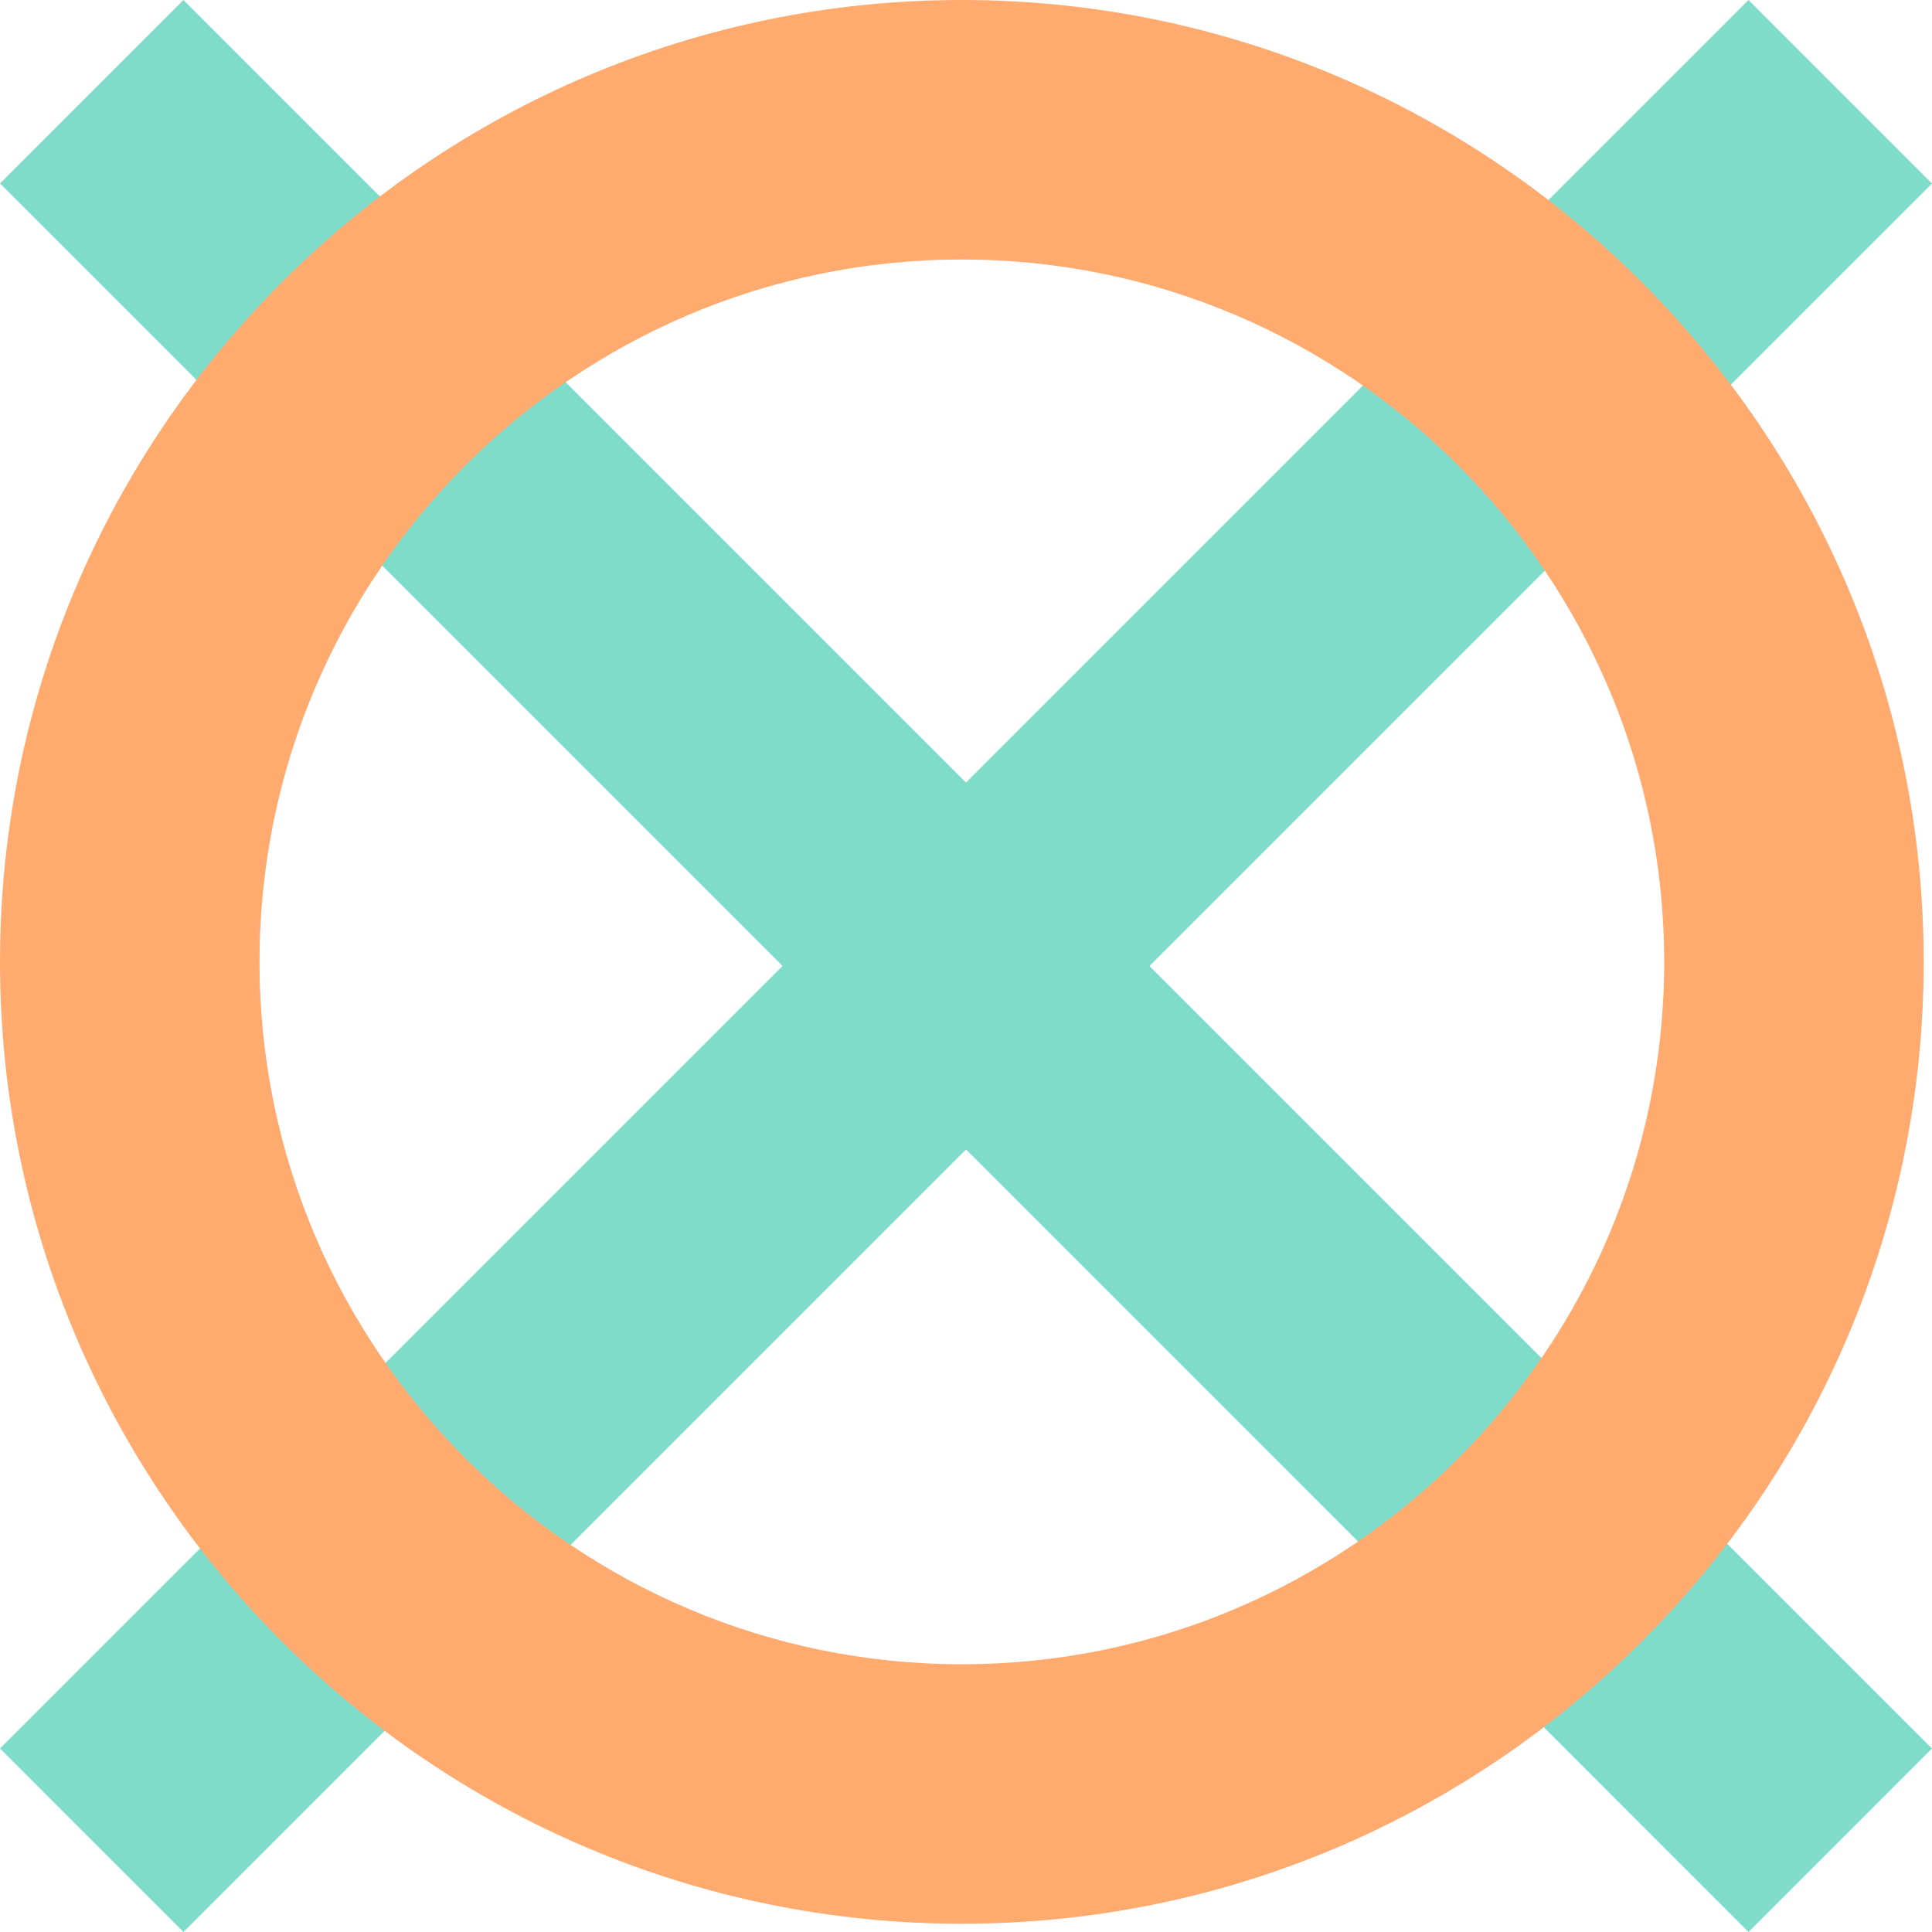
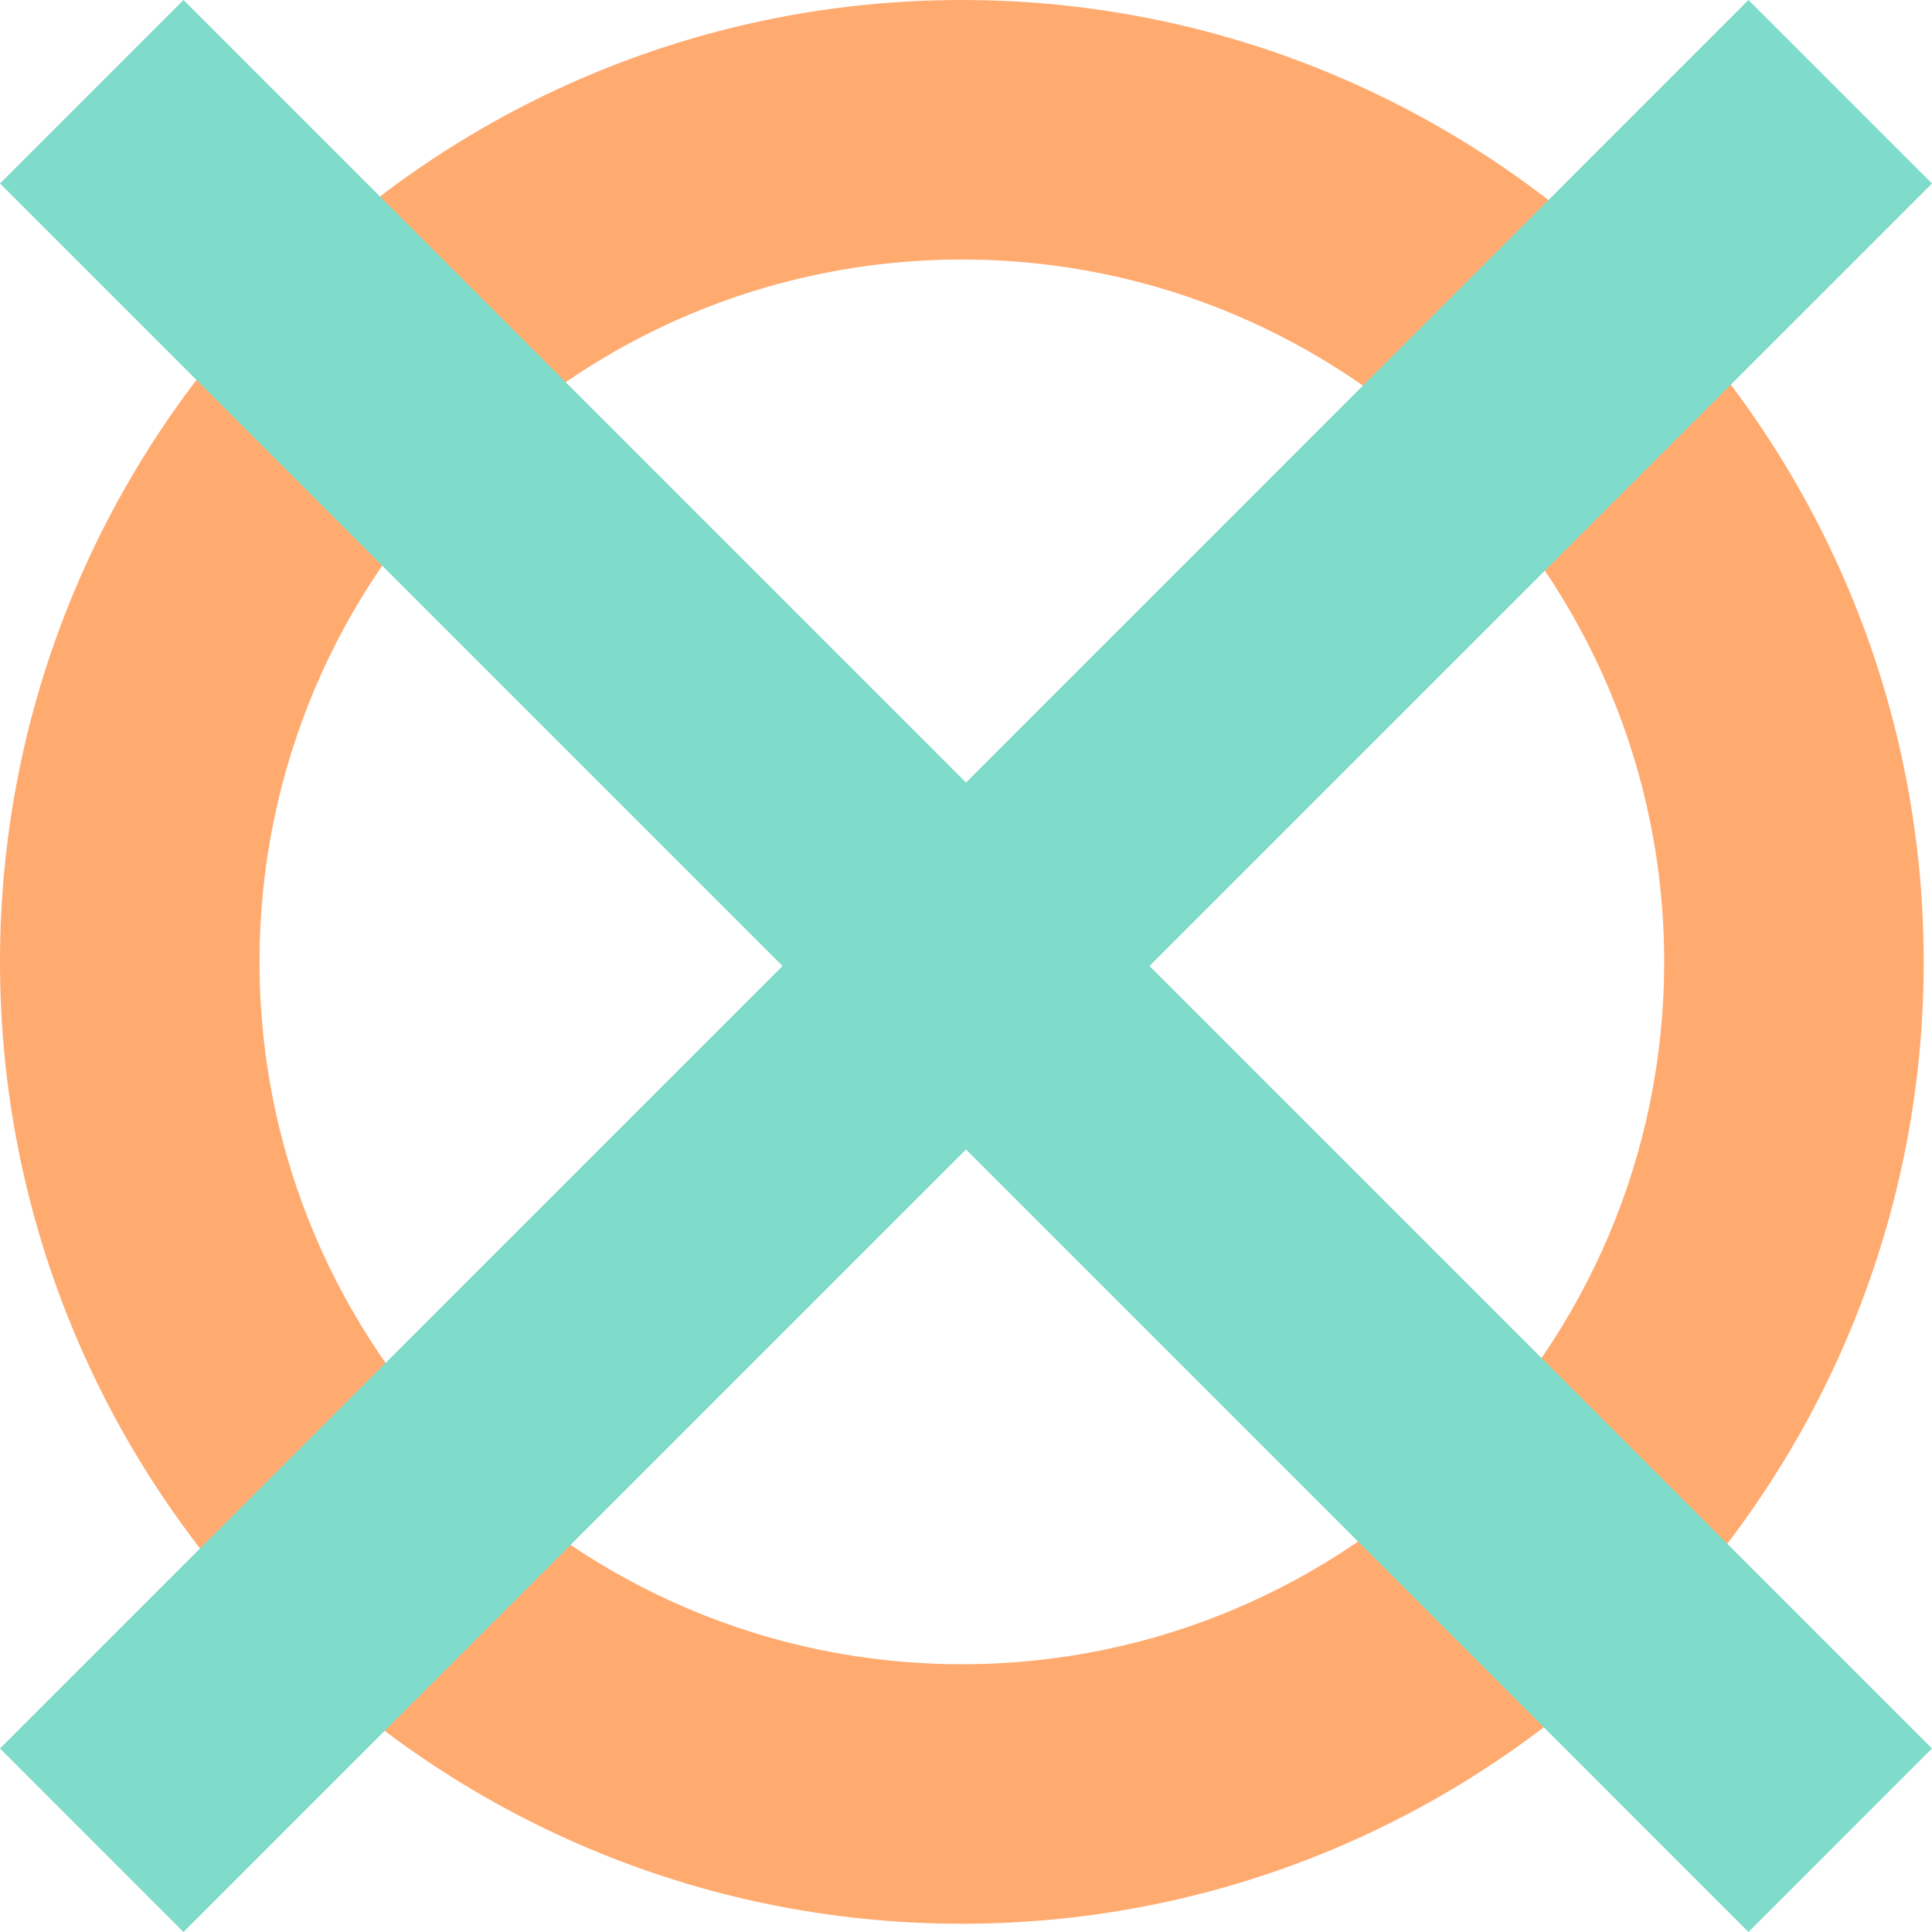
<svg xmlns="http://www.w3.org/2000/svg" version="1.1" id="Layer_1" x="0px" y="0px" width="37.224px" height="37.224px" viewBox="0 0 37.224 37.224" enable-background="new 0 0 37.224 37.224" xml:space="preserve">
-   <polygon fill="#7fdbca" points="37.224,3.536 33.688,0 18.612,15.077 3.535,0 0,3.535 15.077,18.612 0,33.688 3.535,37.224   18.612,22.147 33.688,37.224 37.223,33.688 22.147,18.612 " />
  <g>
    <path fill="#ffab70" d="M18.532,37.065C8.313,37.065,0,28.751,0,18.533S8.313,0,18.532,0s18.532,8.314,18.532,18.533   S28.751,37.065,18.532,37.065z M18.532,5C11.07,5,5,11.071,5,18.533s6.07,13.532,13.532,13.532s13.532-6.07,13.532-13.532   S25.994,5,18.532,5z" />
  </g>
+   <polygon fill="#7fdbca" points="37.224,3.536 33.688,0 18.612,15.077 3.535,0 0,3.535 15.077,18.612 0,33.688 3.535,37.224   18.612,22.147 33.688,37.224 37.223,33.688 22.147,18.612 " />
</svg>
